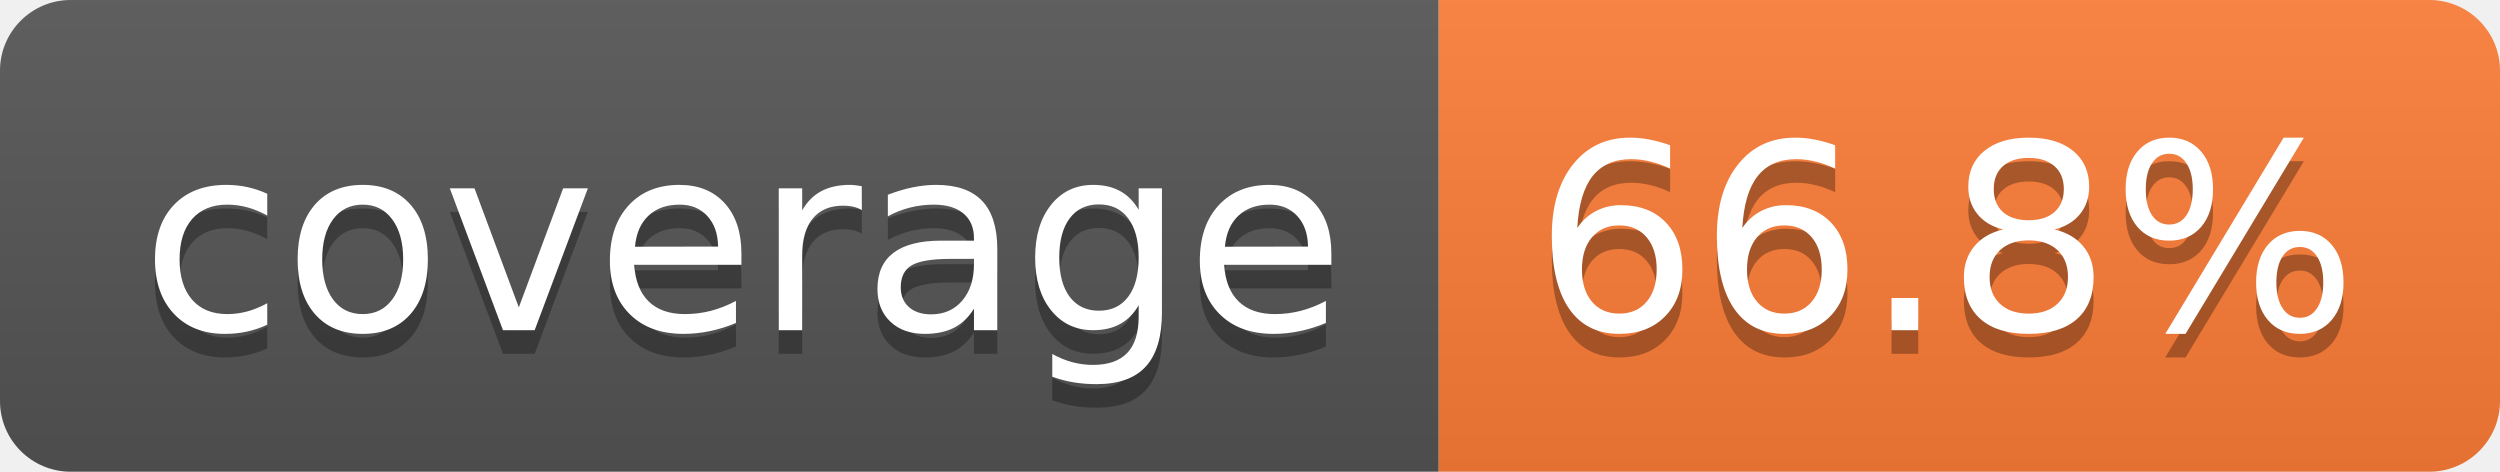
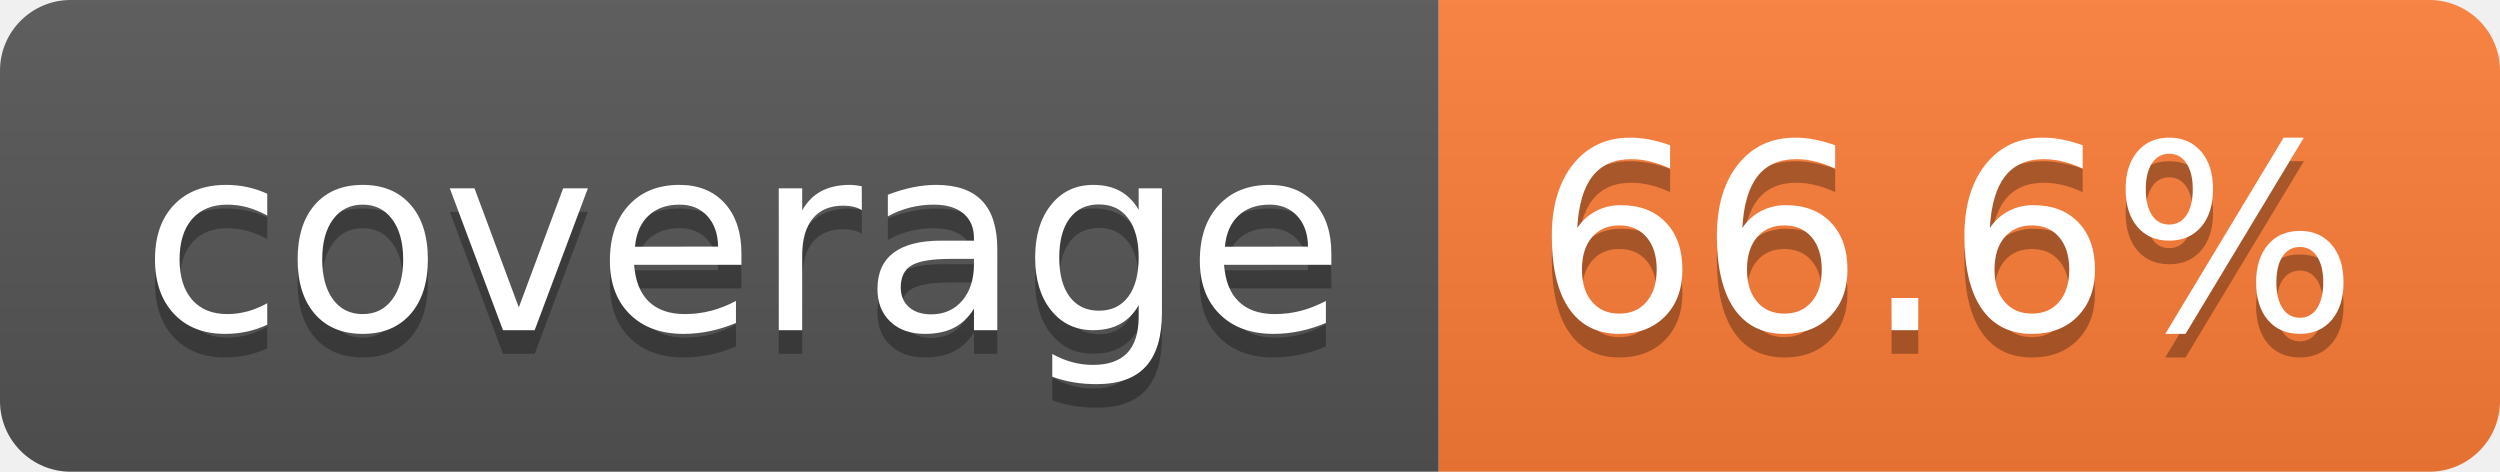
- <svg xmlns="http://www.w3.org/2000/svg" width="106" height="20" role="img" aria-label="coverage: 66.8%">
+ <svg xmlns="http://www.w3.org/2000/svg" width="106" height="20" role="img" aria-label="coverage: 66.6%">
  <linearGradient id="s" x2="0" y2="100%">
    <stop offset="0" stop-color="#bbb" stop-opacity=".1" />
    <stop offset="1" stop-opacity=".1" />
  </linearGradient>
  <clipPath id="r">
    <rect width="106" height="20" rx="3" fill="#fff" />
  </clipPath>
  <g clip-path="url(#r)">
    <rect width="61" height="20" fill="#555" />
    <rect x="61" width="45" height="20" fill="#fe7d37" />
    <rect width="106" height="20" fill="url(#s)" />
  </g>
  <g fill="#fff" text-anchor="middle" font-family="Verdana,Geneva,DejaVu Sans,sans-serif" text-rendering="geometricPrecision" font-size="110">
    <text aria-hidden="true" x="315" y="150" fill="#010101" fill-opacity=".3" transform="scale(.1)" textLength="510">coverage</text>
    <text x="315" y="140" transform="scale(.1)" fill="#fff" textLength="510">coverage</text>
-     <text aria-hidden="true" x="825" y="150" fill="#010101" fill-opacity=".3" transform="scale(.1)" textLength="350">66.8%</text>
-     <text x="825" y="140" transform="scale(.1)" fill="#fff" textLength="350">66.8%</text>
+     <text aria-hidden="true" x="825" y="150" fill="#010101" fill-opacity=".3" transform="scale(.1)" textLength="350">66.6%</text>
+     <text x="825" y="140" transform="scale(.1)" fill="#fff" textLength="350">66.6%</text>
  </g>
</svg>
